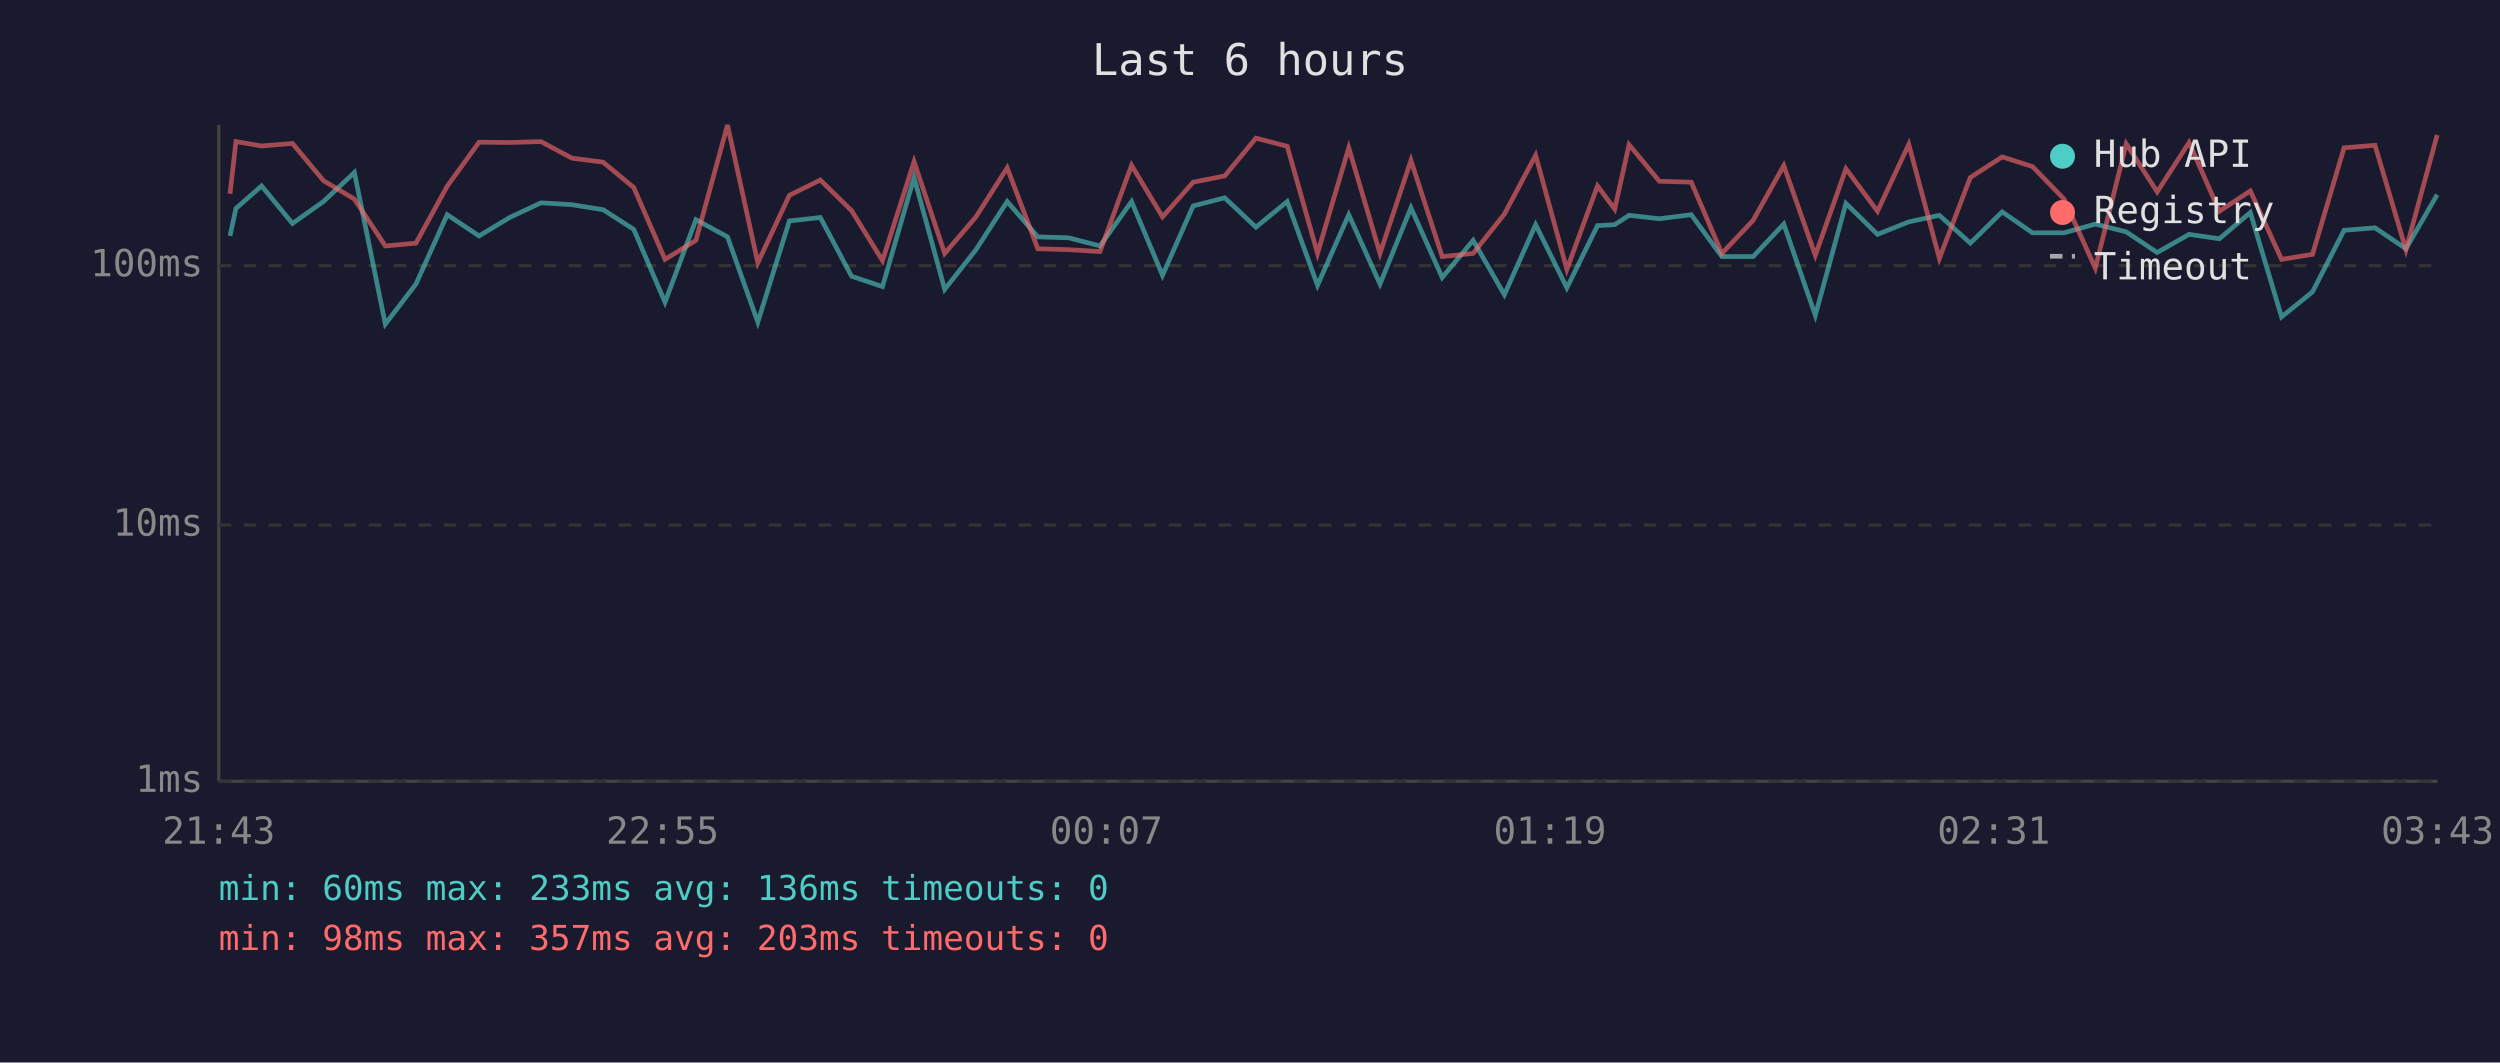
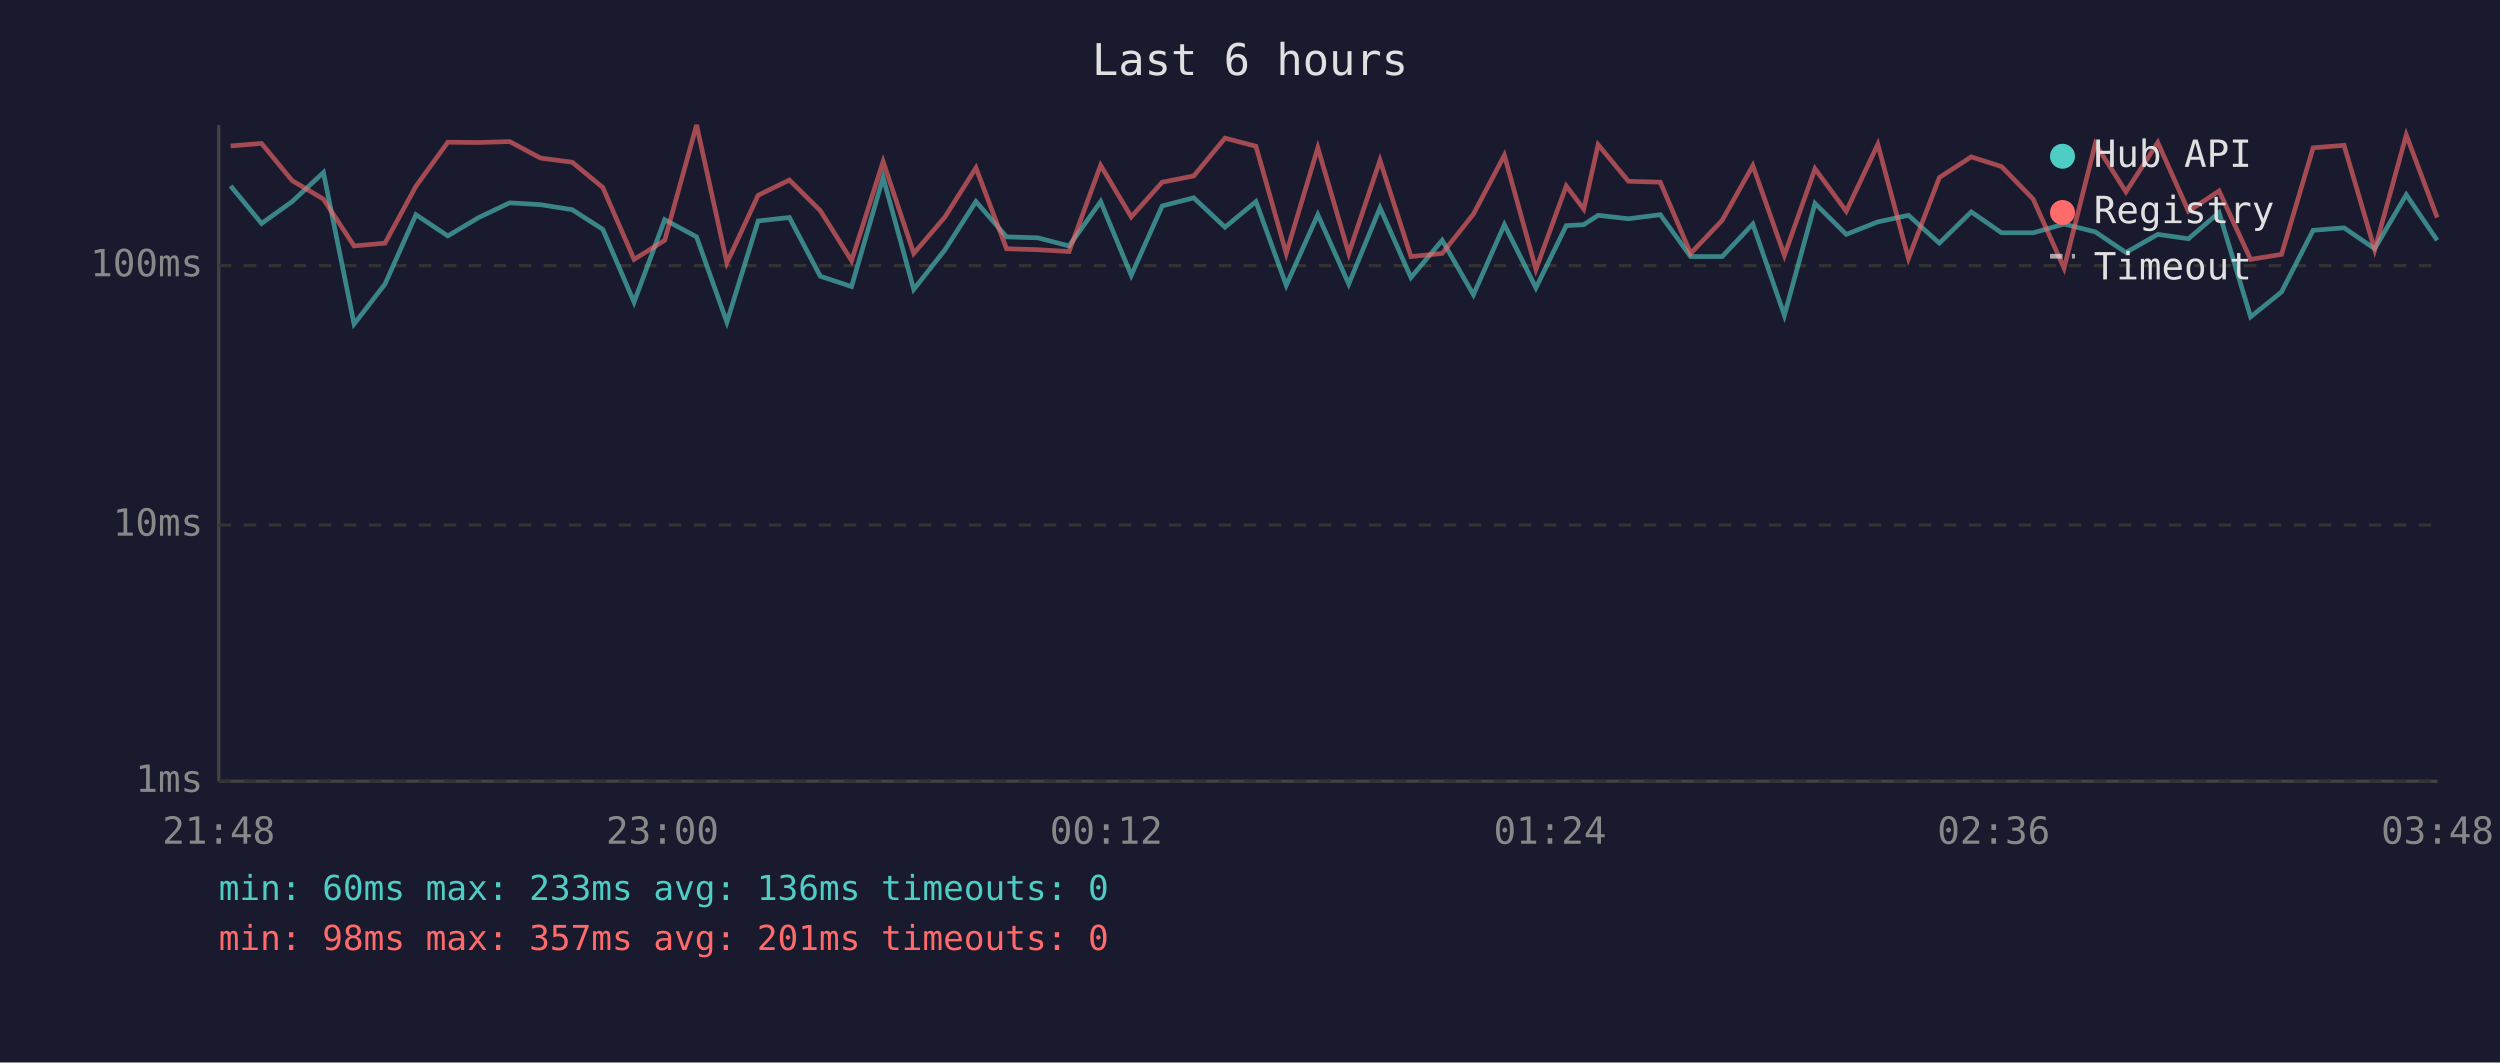
<svg xmlns="http://www.w3.org/2000/svg" viewBox="0 0 800 340" font-family="monospace" font-size="12">
  <rect width="800" height="340" fill="#1a1a2e" />
  <text x="400" y="24" fill="#e0e0e0" font-size="14" text-anchor="middle">Last 6 hours</text>
  <line x1="70" y1="40" x2="70" y2="250" stroke="#444" stroke-width="1" />
  <line x1="70" y1="250" x2="780" y2="250" stroke="#444" stroke-width="1" />
  <line x1="70" y1="250" x2="780" y2="250" stroke="#333" stroke-width="1" stroke-dasharray="4" />
  <text x="65" y="250" fill="#888" text-anchor="end" dominant-baseline="middle">1ms</text>
  <line x1="70" y1="168" x2="780" y2="168" stroke="#333" stroke-width="1" stroke-dasharray="4" />
  <text x="65" y="168" fill="#888" text-anchor="end" dominant-baseline="middle">10ms</text>
  <line x1="70" y1="85" x2="780" y2="85" stroke="#333" stroke-width="1" stroke-dasharray="4" />
  <text x="65" y="85" fill="#888" text-anchor="end" dominant-baseline="middle">100ms</text>
-   <text x="70" y="270" fill="#888" text-anchor="middle">21:43</text>
-   <text x="212" y="270" fill="#888" text-anchor="middle">22:55</text>
-   <text x="354" y="270" fill="#888" text-anchor="middle">00:07</text>
-   <text x="496" y="270" fill="#888" text-anchor="middle">01:19</text>
-   <text x="638" y="270" fill="#888" text-anchor="middle">02:31</text>
-   <text x="780" y="270" fill="#888" text-anchor="middle">03:43</text>
-   <polyline points="73.6,75.5 75.5,66.7 83.7,59.5 93.6,71.5 103.5,64.5 113.4,55.2 123.3,103.7 133.1,90.9 143.1,68.7 153.3,75.5 163.1,69.6 173.1,64.9 183.0,65.5 193.0,67.1 202.8,73.4 212.8,96.7 222.7,70.3 232.8,75.8 242.5,103.1 252.6,70.7 262.5,69.6 272.5,88.4 282.4,91.7 292.5,56.8 302.3,92.6 312.3,79.9 322.3,64.5 332.1,75.8 342.0,76.1 352.0,78.7 362.1,64.5 372.0,88.1 381.8,65.9 391.9,63.3 401.9,72.7 411.9,64.5 421.6,91.3 431.6,68.7 441.6,90.9 451.5,66.5 461.5,88.8 471.4,76.9 481.4,94.3 491.4,71.9 501.4,92.1 511.2,72.2 516.7,71.9 521.3,68.9 531.0,70.0 541.2,68.7 551.0,82.1 561.0,82.1 570.8,71.7 580.9,100.9 590.7,65.1 600.8,75.0 610.8,71.0 620.6,68.9 630.5,77.8 640.7,67.8 650.4,74.5 660.5,74.5 670.5,71.7 680.4,74.2 690.3,80.8 700.5,75.0 710.2,76.4 720.1,68.0 730.1,101.4 740.0,93.4 750.1,73.7 760.0,72.9 769.9,79.6 779.9,62.3" fill="none" stroke="#4ecdc4" stroke-width="1.5" opacity="0.6" />
-   <polyline points="73.6,62.0 75.5,45.3 83.7,46.7 93.6,45.9 103.5,57.8 113.4,63.7 123.3,78.7 133.1,77.8 143.1,59.6 153.3,45.5 163.1,45.6 173.1,45.3 183.0,50.6 193.0,51.9 202.8,60.0 212.8,83.0 222.7,76.9 232.8,40.0 242.5,84.1 252.6,62.5 262.5,57.6 272.5,67.4 282.4,83.4 292.5,51.7 302.3,81.1 312.3,69.4 322.3,53.7 332.1,79.6 342.0,79.9 352.0,80.5 362.1,52.9 372.0,69.4 381.8,58.3 391.9,56.3 401.9,44.2 411.9,46.8 421.6,81.1 431.6,47.3 441.6,81.1 451.5,51.3 461.5,82.1 471.4,81.1 481.4,68.5 491.4,49.7 501.4,86.2 511.2,59.5 516.7,66.9 521.3,46.3 531.0,58.0 541.2,58.3 551.0,81.1 561.0,70.5 570.8,53.0 580.9,81.7 590.7,54.0 600.8,67.6 610.8,46.2 620.6,82.7 630.5,56.8 640.7,50.2 650.4,53.3 660.5,63.7 670.5,85.8 680.4,46.0 690.3,61.4 700.5,45.6 710.2,67.6 720.1,61.1 730.1,83.0 740.0,81.4 750.1,47.3 760.0,46.5 769.9,79.9 779.9,43.2" fill="none" stroke="#ff6b6b" stroke-width="1.5" opacity="0.6" />
+   <text x="70" y="270" fill="#888" text-anchor="middle">21:48</text>
+   <text x="212" y="270" fill="#888" text-anchor="middle">23:00</text>
+   <text x="354" y="270" fill="#888" text-anchor="middle">00:12</text>
+   <text x="496" y="270" fill="#888" text-anchor="middle">01:24</text>
+   <text x="638" y="270" fill="#888" text-anchor="middle">02:36</text>
+   <text x="780" y="270" fill="#888" text-anchor="middle">03:48</text>
+   <polyline points="73.8,59.5 83.7,71.5 93.5,64.5 103.5,55.2 113.3,103.7 123.2,90.9 133.1,68.7 143.3,75.5 153.2,69.6 163.1,64.9 173.0,65.5 183.1,67.1 192.9,73.4 202.9,96.7 212.7,70.3 222.9,75.8 232.6,103.1 242.6,70.7 252.6,69.6 262.5,88.4 272.5,91.7 282.6,56.8 292.4,92.6 302.4,79.9 312.3,64.5 322.1,75.8 332.1,76.1 342.1,78.7 352.2,64.5 362.0,88.1 371.9,65.9 382.0,63.3 392.0,72.7 401.9,64.5 411.6,91.3 421.7,68.7 431.6,90.9 441.6,66.5 451.5,88.8 461.5,76.9 471.5,94.3 481.4,71.9 491.5,92.1 501.2,72.2 506.8,71.9 511.4,68.9 521.1,70.0 531.3,68.7 541.0,82.1 551.1,82.1 560.9,71.7 571.0,100.9 580.8,65.1 590.8,75.0 600.9,71.0 610.7,68.9 620.6,77.8 630.8,67.8 640.5,74.5 650.6,74.5 660.5,71.7 670.5,74.2 680.3,80.8 690.5,75.0 700.3,76.4 710.1,68.0 720.2,101.4 730.1,93.4 740.2,73.7 750.1,72.9 759.9,79.6 770.0,62.3 779.9,76.9" fill="none" stroke="#4ecdc4" stroke-width="1.5" opacity="0.6" />
+   <polyline points="73.8,46.7 83.7,45.9 93.5,57.8 103.5,63.7 113.3,78.7 123.2,77.8 133.1,59.6 143.3,45.5 153.2,45.6 163.1,45.3 173.0,50.6 183.1,51.9 192.9,60.0 202.9,83.0 212.7,76.9 222.9,40.0 232.6,84.1 242.6,62.5 252.6,57.6 262.5,67.4 272.5,83.4 282.6,51.7 292.4,81.1 302.4,69.4 312.3,53.7 322.1,79.6 332.1,79.9 342.1,80.5 352.2,52.9 362.0,69.4 371.9,58.3 382.0,56.3 392.0,44.2 401.9,46.8 411.6,81.1 421.7,47.3 431.6,81.1 441.6,51.3 451.5,82.1 461.5,81.1 471.5,68.5 481.4,49.7 491.5,86.2 501.2,59.5 506.8,66.9 511.4,46.3 521.1,58.0 531.3,58.3 541.0,81.1 551.1,70.5 560.9,53.0 571.0,81.7 580.8,54.0 590.8,67.6 600.9,46.2 610.7,82.7 620.6,56.8 630.8,50.2 640.5,53.3 650.6,63.7 660.5,85.8 670.5,46.0 680.3,61.4 690.5,45.6 700.3,67.6 710.1,61.1 720.2,83.0 730.1,81.4 740.2,47.3 750.1,46.5 759.9,79.9 770.0,43.2 779.9,69.6" fill="none" stroke="#ff6b6b" stroke-width="1.5" opacity="0.6" />
  <circle cx="660" cy="50" r="4" fill="#4ecdc4" />
  <text x="670" y="50" fill="#e0e0e0" dominant-baseline="middle">Hub API</text>
  <circle cx="660" cy="68" r="4" fill="#ff6b6b" />
  <text x="670" y="68" fill="#e0e0e0" dominant-baseline="middle">Registry</text>
  <line x1="656" y1="82" x2="664" y2="82" stroke="#e0e0e0" stroke-width="1.5" stroke-dasharray="4,3" opacity="0.7" />
  <text x="670" y="86" fill="#e0e0e0" dominant-baseline="middle">Timeout</text>
  <text x="70" y="288" fill="#4ecdc4" font-size="11">min: 60ms  max: 233ms  avg: 136ms  timeouts: 0</text>
-   <text x="70" y="304" fill="#ff6b6b" font-size="11">min: 98ms  max: 357ms  avg: 203ms  timeouts: 0</text>
+   <text x="70" y="304" fill="#ff6b6b" font-size="11">min: 98ms  max: 357ms  avg: 201ms  timeouts: 0</text>
</svg>
